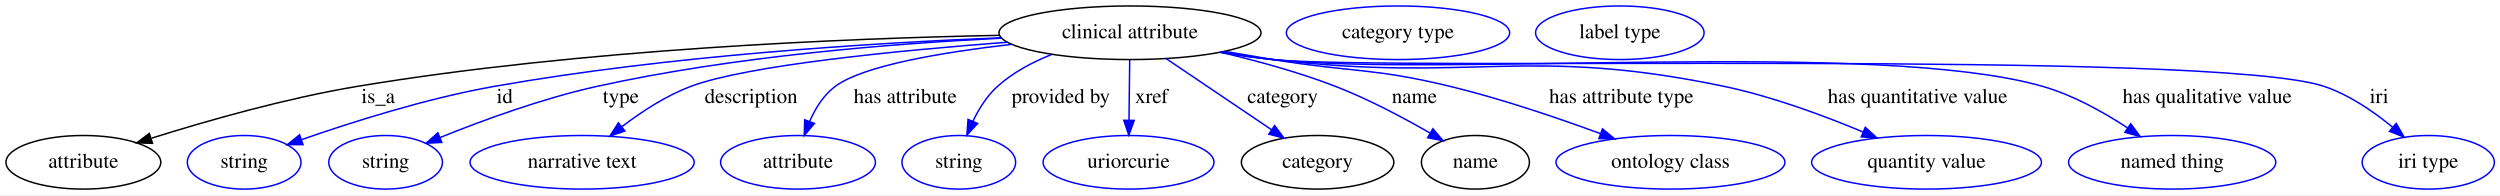
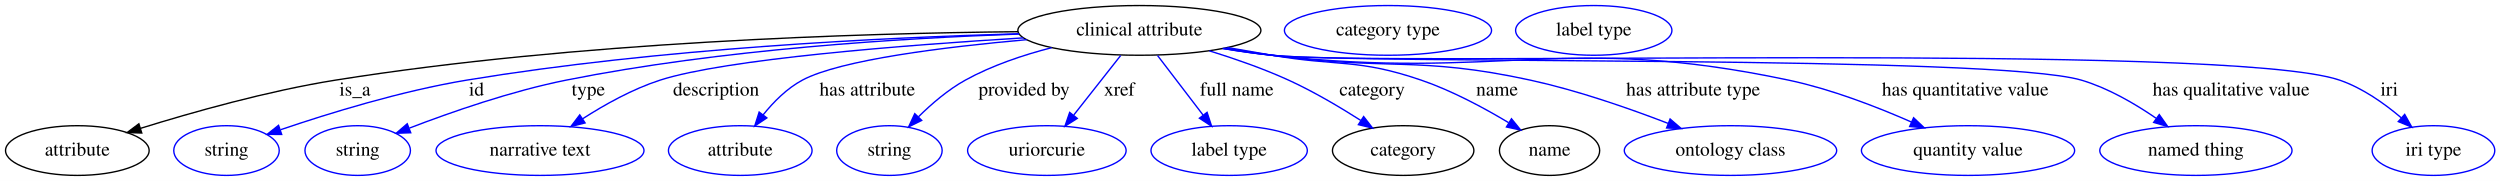
- <svg xmlns="http://www.w3.org/2000/svg" width="1679pt" height="131pt" viewBox="0.00 0.00 1679.19 131.00">
+ <svg xmlns="http://www.w3.org/2000/svg" width="1810pt" height="131pt" viewBox="0.00 0.00 1810.19 131.00">
  <g id="graph0" class="graph" transform="scale(1 1) rotate(0) translate(4 127)">
-     <polygon fill="white" stroke="transparent" points="-4,4 -4,-127 1675.19,-127 1675.19,4 -4,4" />
+     <polygon fill="white" stroke="transparent" points="-4,4 -4,-127 1806.19,-127 1806.19,4 -4,4" />
    <g id="node1" class="node">
-       <ellipse fill="none" stroke="black" cx="755" cy="-105" rx="87.99" ry="18" />
-       <text text-anchor="middle" x="755" y="-101.3" font-family="Times,serif" font-size="14.00">clinical attribute</text>
+       <ellipse fill="none" stroke="black" cx="821" cy="-105" rx="87.99" ry="18" />
+       <text text-anchor="middle" x="821" y="-101.3" font-family="Times,serif" font-size="14.00">clinical attribute</text>
    </g>
    <g id="node2" class="node">
      <ellipse fill="none" stroke="black" cx="52" cy="-18" rx="51.99" ry="18" />
      <text text-anchor="middle" x="52" y="-14.3" font-family="Times,serif" font-size="14.00">attribute</text>
    </g>
    <g id="edge1" class="edge">
-       <path fill="none" stroke="black" d="M667.62,-103.28C563.98,-101.24 386.33,-93.99 236,-69 188.09,-61.04 134.66,-45.78 97.78,-34.2" />
-       <polygon fill="black" stroke="black" points="98.42,-30.74 87.83,-31.05 96.3,-37.41 98.42,-30.74" />
-       <text text-anchor="middle" x="250" y="-57.8" font-family="Times,serif" font-size="14.00">is_a</text>
+       <path fill="none" stroke="black" d="M733.15,-104.06C618.7,-102.92 412.68,-96.69 239,-69 189.95,-61.18 135.21,-45.72 97.69,-34.06" />
+       <polygon fill="black" stroke="black" points="98.65,-30.69 88.06,-31.03 96.55,-37.37 98.65,-30.69" />
+       <text text-anchor="middle" x="253" y="-57.8" font-family="Times,serif" font-size="14.00">is_a</text>
    </g>
    <g id="node3" class="node">
      <ellipse fill="none" stroke="blue" cx="160" cy="-18" rx="38.19" ry="18" />
      <text text-anchor="middle" x="160" y="-14.3" font-family="Times,serif" font-size="14.00">string</text>
    </g>
    <g id="edge2" class="edge">
-       <path fill="none" stroke="blue" d="M668.52,-101.64C581.83,-98.17 444.82,-89.66 328,-69 282.58,-60.97 232.07,-44.92 198.4,-33.17" />
-       <polygon fill="blue" stroke="blue" points="199.54,-29.86 188.95,-29.82 197.21,-36.46 199.54,-29.86" />
-       <text text-anchor="middle" x="335" y="-57.8" font-family="Times,serif" font-size="14.00">id</text>
+       <path fill="none" stroke="blue" d="M733.78,-102.57C635.88,-99.84 472.61,-91.93 334,-69 286.72,-61.18 234.05,-44.94 199.17,-33.09" />
+       <polygon fill="blue" stroke="blue" points="199.97,-29.66 189.38,-29.71 197.69,-36.28 199.97,-29.66" />
+       <text text-anchor="middle" x="341" y="-57.8" font-family="Times,serif" font-size="14.00">id</text>
    </g>
    <g id="node4" class="node">
      <ellipse fill="none" stroke="blue" cx="255" cy="-18" rx="38.19" ry="18" />
      <text text-anchor="middle" x="255" y="-14.3" font-family="Times,serif" font-size="14.00">string</text>
    </g>
    <g id="edge3" class="edge">
-       <path fill="none" stroke="blue" d="M668.73,-101.37C595.65,-97.76 488.46,-89.22 397,-69 360.24,-60.88 319.9,-46.07 291.64,-34.67" />
-       <polygon fill="blue" stroke="blue" points="292.75,-31.34 282.17,-30.79 290.1,-37.82 292.75,-31.34" />
-       <text text-anchor="middle" x="413" y="-57.8" font-family="Times,serif" font-size="14.00">type</text>
+       <path fill="none" stroke="blue" d="M733.96,-102.36C649.43,-99.43 517.85,-91.34 406,-69 366.34,-61.08 322.64,-45.86 292.5,-34.28" />
+       <polygon fill="blue" stroke="blue" points="293.41,-30.88 282.82,-30.51 290.87,-37.4 293.41,-30.88" />
+       <text text-anchor="middle" x="422" y="-57.8" font-family="Times,serif" font-size="14.00">type</text>
    </g>
    <g id="node5" class="node">
      <ellipse fill="none" stroke="blue" cx="387" cy="-18" rx="75.29" ry="18" />
      <text text-anchor="middle" x="387" y="-14.3" font-family="Times,serif" font-size="14.00">narrative text</text>
    </g>
    <g id="edge4" class="edge">
-       <path fill="none" stroke="blue" d="M672.71,-98.65C599.29,-93.08 497.71,-83.17 460,-69 443.36,-62.75 426.86,-51.94 413.76,-41.97" />
-       <polygon fill="blue" stroke="blue" points="415.7,-39.04 405.68,-35.59 411.36,-44.54 415.7,-39.04" />
-       <text text-anchor="middle" x="500.5" y="-57.8" font-family="Times,serif" font-size="14.00">description</text>
+       <path fill="none" stroke="blue" d="M737.07,-99.58C650.38,-94.29 521.26,-84.2 474,-69 454.12,-62.61 433.8,-51.25 417.79,-40.97" />
+       <polygon fill="blue" stroke="blue" points="419.65,-38 409.38,-35.41 415.79,-43.84 419.65,-38" />
+       <text text-anchor="middle" x="514.5" y="-57.8" font-family="Times,serif" font-size="14.00">description</text>
    </g>
    <g id="node6" class="node">
      <ellipse fill="none" stroke="blue" cx="532" cy="-18" rx="51.99" ry="18" />
      <text text-anchor="middle" x="532" y="-14.3" font-family="Times,serif" font-size="14.00">attribute</text>
    </g>
    <g id="edge5" class="edge">
-       <path fill="none" stroke="blue" d="M675.72,-97.26C629.11,-91.92 575.74,-82.99 557,-69 549.2,-63.18 543.67,-54.25 539.84,-45.54" />
-       <polygon fill="blue" stroke="blue" points="543.02,-44.07 536.19,-35.97 536.48,-46.56 543.02,-44.07" />
-       <text text-anchor="middle" x="604" y="-57.8" font-family="Times,serif" font-size="14.00">has attribute</text>
+       <path fill="none" stroke="blue" d="M739.52,-98.29C679.78,-92.99 604.51,-83.68 577,-69 565.84,-63.05 556.07,-53.18 548.51,-43.78" />
+       <polygon fill="blue" stroke="blue" points="551.27,-41.63 542.46,-35.75 545.68,-45.85 551.27,-41.63" />
+       <text text-anchor="middle" x="624" y="-57.8" font-family="Times,serif" font-size="14.00">has attribute</text>
    </g>
    <g id="node7" class="node">
      <ellipse fill="none" stroke="blue" cx="640" cy="-18" rx="38.19" ry="18" />
      <text text-anchor="middle" x="640" y="-14.3" font-family="Times,serif" font-size="14.00">string</text>
    </g>
    <g id="edge6" class="edge">
-       <path fill="none" stroke="blue" d="M702.49,-90.47C689.51,-85.31 676.36,-78.33 666,-69 658.92,-62.63 653.46,-53.87 649.42,-45.46" />
-       <polygon fill="blue" stroke="blue" points="652.62,-44.06 645.44,-36.27 646.2,-46.83 652.62,-44.06" />
-       <text text-anchor="middle" x="708.5" y="-57.8" font-family="Times,serif" font-size="14.00">provided by</text>
+       <path fill="none" stroke="blue" d="M757.55,-92.5C736.8,-87.17 714.18,-79.59 695,-69 682.52,-62.11 670.56,-51.86 661.01,-42.42" />
+       <polygon fill="blue" stroke="blue" points="663.38,-39.84 653.9,-35.12 658.36,-44.72 663.38,-39.84" />
+       <text text-anchor="middle" x="737.5" y="-57.8" font-family="Times,serif" font-size="14.00">provided by</text>
    </g>
    <g id="node8" class="node">
      <ellipse fill="none" stroke="blue" cx="754" cy="-18" rx="57.39" ry="18" />
      <text text-anchor="middle" x="754" y="-14.3" font-family="Times,serif" font-size="14.00">uriorcurie</text>
    </g>
    <g id="edge7" class="edge">
-       <path fill="none" stroke="blue" d="M754.79,-86.8C754.66,-75.16 754.47,-59.55 754.32,-46.24" />
-       <polygon fill="blue" stroke="blue" points="757.81,-46.13 754.2,-36.18 750.82,-46.22 757.81,-46.13" />
-       <text text-anchor="middle" x="769.5" y="-57.8" font-family="Times,serif" font-size="14.00">xref</text>
+       <path fill="none" stroke="blue" d="M807.44,-86.8C797.68,-74.43 784.39,-57.55 773.49,-43.74" />
+       <polygon fill="blue" stroke="blue" points="776.02,-41.28 767.08,-35.6 770.52,-45.62 776.02,-41.28" />
+       <text text-anchor="middle" x="806.5" y="-57.8" font-family="Times,serif" font-size="14.00">xref</text>
    </g>
    <g id="node9" class="node">
-       <ellipse fill="none" stroke="black" cx="881" cy="-18" rx="51.19" ry="18" />
-       <text text-anchor="middle" x="881" y="-14.3" font-family="Times,serif" font-size="14.00">category</text>
+       <ellipse fill="none" stroke="blue" cx="886" cy="-18" rx="56.59" ry="18" />
+       <text text-anchor="middle" x="886" y="-14.3" font-family="Times,serif" font-size="14.00">label type</text>
    </g>
    <g id="edge8" class="edge">
-       <path fill="none" stroke="blue" d="M779.29,-87.61C799.4,-74.04 828.11,-54.68 849.9,-39.98" />
-       <polygon fill="blue" stroke="blue" points="852.14,-42.69 858.47,-34.2 848.22,-36.89 852.14,-42.69" />
-       <text text-anchor="middle" x="857.5" y="-57.8" font-family="Times,serif" font-size="14.00">category</text>
+       <path fill="none" stroke="blue" d="M834.15,-86.8C843.61,-74.43 856.51,-57.55 867.08,-43.74" />
+       <polygon fill="blue" stroke="blue" points="870.01,-45.67 873.3,-35.6 864.45,-41.41 870.01,-45.67" />
+       <text text-anchor="middle" x="891.5" y="-57.8" font-family="Times,serif" font-size="14.00">full name</text>
+     </g>
+     <g id="node10" class="node">
+       <ellipse fill="none" stroke="black" cx="1012" cy="-18" rx="51.19" ry="18" />
+       <text text-anchor="middle" x="1012" y="-14.3" font-family="Times,serif" font-size="14.00">category</text>
+     </g>
+     <g id="edge9" class="edge">
+       <path fill="none" stroke="blue" d="M871.64,-90.21C890.05,-84.52 910.79,-77.3 929,-69 947.04,-60.77 966.06,-49.52 981.34,-39.78" />
+       <polygon fill="blue" stroke="blue" points="983.38,-42.63 989.86,-34.25 979.57,-36.75 983.38,-42.63" />
+       <text text-anchor="middle" x="989.5" y="-57.8" font-family="Times,serif" font-size="14.00">category</text>
+     </g>
+     <g id="node12" class="node">
+       <ellipse fill="none" stroke="black" cx="1118" cy="-18" rx="36.29" ry="18" />
+       <text text-anchor="middle" x="1118" y="-14.3" font-family="Times,serif" font-size="14.00">name</text>
+     </g>
+     <g id="edge10" class="edge">
+       <path fill="none" stroke="blue" d="M884.75,-92.62C895.51,-90.72 906.57,-88.79 917,-87 964.95,-78.76 978.95,-84.73 1025,-69 1047.3,-61.38 1070.66,-48.8 1088.39,-38.16" />
+       <polygon fill="blue" stroke="blue" points="1090.42,-41.03 1097.11,-32.82 1086.76,-35.06 1090.42,-41.03" />
+       <text text-anchor="middle" x="1080" y="-57.8" font-family="Times,serif" font-size="14.00">name</text>
+     </g>
+     <g id="node14" class="node">
+       <ellipse fill="none" stroke="blue" cx="1249" cy="-18" rx="76.89" ry="18" />
+       <text text-anchor="middle" x="1249" y="-14.3" font-family="Times,serif" font-size="14.00">ontology class</text>
+     </g>
+     <g id="edge11" class="edge">
+       <path fill="none" stroke="blue" d="M883.11,-92.26C894.36,-90.34 906.01,-88.5 917,-87 999.72,-75.71 1022.4,-86.73 1104,-69 1138.21,-61.56 1175.53,-48.57 1203.74,-37.7" />
+       <polygon fill="blue" stroke="blue" points="1205.28,-40.86 1213.32,-33.95 1202.73,-34.34 1205.28,-40.86" />
+       <text text-anchor="middle" x="1222" y="-57.8" font-family="Times,serif" font-size="14.00">has attribute type</text>
+     </g>
+     <g id="node15" class="node">
+       <ellipse fill="none" stroke="blue" cx="1421" cy="-18" rx="77.19" ry="18" />
+       <text text-anchor="middle" x="1421" y="-14.3" font-family="Times,serif" font-size="14.00">quantity value</text>
+     </g>
+     <g id="edge12" class="edge">
+       <path fill="none" stroke="blue" d="M882.02,-91.99C893.6,-90.06 905.64,-88.27 917,-87 1082.37,-68.45 1128.16,-103.31 1291,-69 1321.84,-62.5 1354.98,-49.66 1380.07,-38.62" />
+       <polygon fill="blue" stroke="blue" points="1381.59,-41.77 1389.28,-34.49 1378.72,-35.39 1381.59,-41.77" />
+       <text text-anchor="middle" x="1419" y="-57.8" font-family="Times,serif" font-size="14.00">has quantitative value</text>
+     </g>
+     <g id="node16" class="node">
+       <ellipse fill="none" stroke="blue" cx="1586" cy="-18" rx="69.59" ry="18" />
+       <text text-anchor="middle" x="1586" y="-14.3" font-family="Times,serif" font-size="14.00">named thing</text>
+     </g>
+     <g id="edge13" class="edge">
+       <path fill="none" stroke="blue" d="M881.49,-91.92C893.23,-89.96 905.46,-88.19 917,-87 981.79,-80.3 1440.51,-87.41 1503,-69 1522.42,-63.28 1541.93,-51.88 1557.15,-41.41" />
+       <polygon fill="blue" stroke="blue" points="1559.47,-44.06 1565.58,-35.41 1555.4,-38.36 1559.47,-44.06" />
+       <text text-anchor="middle" x="1611.5" y="-57.8" font-family="Times,serif" font-size="14.00">has qualitative value</text>
+     </g>
+     <g id="node17" class="node">
+       <ellipse fill="none" stroke="blue" cx="1758" cy="-18" rx="44.39" ry="18" />
+       <text text-anchor="middle" x="1758" y="-14.3" font-family="Times,serif" font-size="14.00">iri type</text>
+     </g>
+     <g id="edge14" class="edge">
+       <path fill="none" stroke="blue" d="M881.23,-91.89C893.04,-89.93 905.37,-88.16 917,-87 1002.48,-78.49 1608.68,-96.73 1690,-69 1706.61,-63.34 1722.56,-52.03 1734.83,-41.6" />
+       <polygon fill="blue" stroke="blue" points="1737.18,-44.19 1742.34,-34.94 1732.53,-38.96 1737.18,-44.19" />
+       <text text-anchor="middle" x="1726" y="-57.8" font-family="Times,serif" font-size="14.00">iri</text>
    </g>
    <g id="node11" class="node">
-       <ellipse fill="none" stroke="black" cx="987" cy="-18" rx="36.29" ry="18" />
-       <text text-anchor="middle" x="987" y="-14.3" font-family="Times,serif" font-size="14.00">name</text>
-     </g>
-     <g id="edge9" class="edge">
-       <path fill="none" stroke="blue" d="M815.75,-91.92C840.17,-86.21 868.32,-78.53 893,-69 915.02,-60.49 938.47,-48.03 956.44,-37.67" />
-       <polygon fill="blue" stroke="blue" points="958.44,-40.55 965.3,-32.48 954.9,-34.51 958.44,-40.55" />
-       <text text-anchor="middle" x="946" y="-57.8" font-family="Times,serif" font-size="14.00">name</text>
+       <ellipse fill="none" stroke="blue" cx="1001" cy="-105" rx="74.99" ry="18" />
+       <text text-anchor="middle" x="1001" y="-101.3" font-family="Times,serif" font-size="14.00">category type</text>
    </g>
    <g id="node13" class="node">
-       <ellipse fill="none" stroke="blue" cx="1118" cy="-18" rx="76.89" ry="18" />
-       <text text-anchor="middle" x="1118" y="-14.3" font-family="Times,serif" font-size="14.00">ontology class</text>
-     </g>
-     <g id="edge10" class="edge">
-       <path fill="none" stroke="blue" d="M818.47,-92.53C829.32,-90.63 840.47,-88.73 851,-87 903.78,-78.34 918.01,-81.61 970,-69 1004.45,-60.64 1042.31,-47.78 1071.11,-37.2" />
-       <polygon fill="blue" stroke="blue" points="1072.36,-40.47 1080.51,-33.71 1069.92,-33.91 1072.36,-40.47" />
-       <text text-anchor="middle" x="1085" y="-57.8" font-family="Times,serif" font-size="14.00">has attribute type</text>
-     </g>
-     <g id="node14" class="node">
-       <ellipse fill="none" stroke="blue" cx="1290" cy="-18" rx="77.19" ry="18" />
-       <text text-anchor="middle" x="1290" y="-14.3" font-family="Times,serif" font-size="14.00">quantity value</text>
-     </g>
-     <g id="edge11" class="edge">
-       <path fill="none" stroke="blue" d="M816.29,-92.05C827.79,-90.12 839.73,-88.33 851,-87 984.97,-71.21 1021.94,-96.57 1154,-69 1186.24,-62.27 1221.07,-49.35 1247.41,-38.32" />
-       <polygon fill="blue" stroke="blue" points="1248.88,-41.5 1256.71,-34.36 1246.14,-35.06 1248.88,-41.5" />
-       <text text-anchor="middle" x="1284" y="-57.8" font-family="Times,serif" font-size="14.00">has quantitative value</text>
-     </g>
-     <g id="node15" class="node">
-       <ellipse fill="none" stroke="blue" cx="1455" cy="-18" rx="69.59" ry="18" />
-       <text text-anchor="middle" x="1455" y="-14.3" font-family="Times,serif" font-size="14.00">named thing</text>
-     </g>
-     <g id="edge12" class="edge">
-       <path fill="none" stroke="blue" d="M815.5,-91.96C827.23,-90 839.46,-88.22 851,-87 965.32,-74.95 1257.46,-100.57 1368,-69 1388.35,-63.19 1408.98,-51.63 1425.04,-41.09" />
-       <polygon fill="blue" stroke="blue" points="1427.15,-43.89 1433.46,-35.38 1423.22,-38.09 1427.15,-43.89" />
-       <text text-anchor="middle" x="1478.5" y="-57.8" font-family="Times,serif" font-size="14.00">has qualitative value</text>
-     </g>
-     <g id="node16" class="node">
-       <ellipse fill="none" stroke="blue" cx="1627" cy="-18" rx="44.39" ry="18" />
-       <text text-anchor="middle" x="1627" y="-14.3" font-family="Times,serif" font-size="14.00">iri type</text>
-     </g>
-     <g id="edge13" class="edge">
-       <path fill="none" stroke="blue" d="M815.49,-91.87C827.22,-89.92 839.46,-88.16 851,-87 929.07,-79.14 1482.58,-93.9 1557,-69 1573.96,-63.32 1590.37,-52.02 1603.03,-41.59" />
-       <polygon fill="blue" stroke="blue" points="1605.48,-44.1 1610.78,-34.93 1600.92,-38.79 1605.48,-44.1" />
-       <text text-anchor="middle" x="1594" y="-57.8" font-family="Times,serif" font-size="14.00">iri</text>
-     </g>
-     <g id="node10" class="node">
-       <ellipse fill="none" stroke="blue" cx="935" cy="-105" rx="74.99" ry="18" />
-       <text text-anchor="middle" x="935" y="-101.3" font-family="Times,serif" font-size="14.00">category type</text>
-     </g>
-     <g id="node12" class="node">
-       <ellipse fill="none" stroke="blue" cx="1084" cy="-105" rx="56.59" ry="18" />
-       <text text-anchor="middle" x="1084" y="-101.3" font-family="Times,serif" font-size="14.00">label type</text>
+       <ellipse fill="none" stroke="blue" cx="1150" cy="-105" rx="56.59" ry="18" />
+       <text text-anchor="middle" x="1150" y="-101.3" font-family="Times,serif" font-size="14.00">label type</text>
    </g>
  </g>
</svg>
